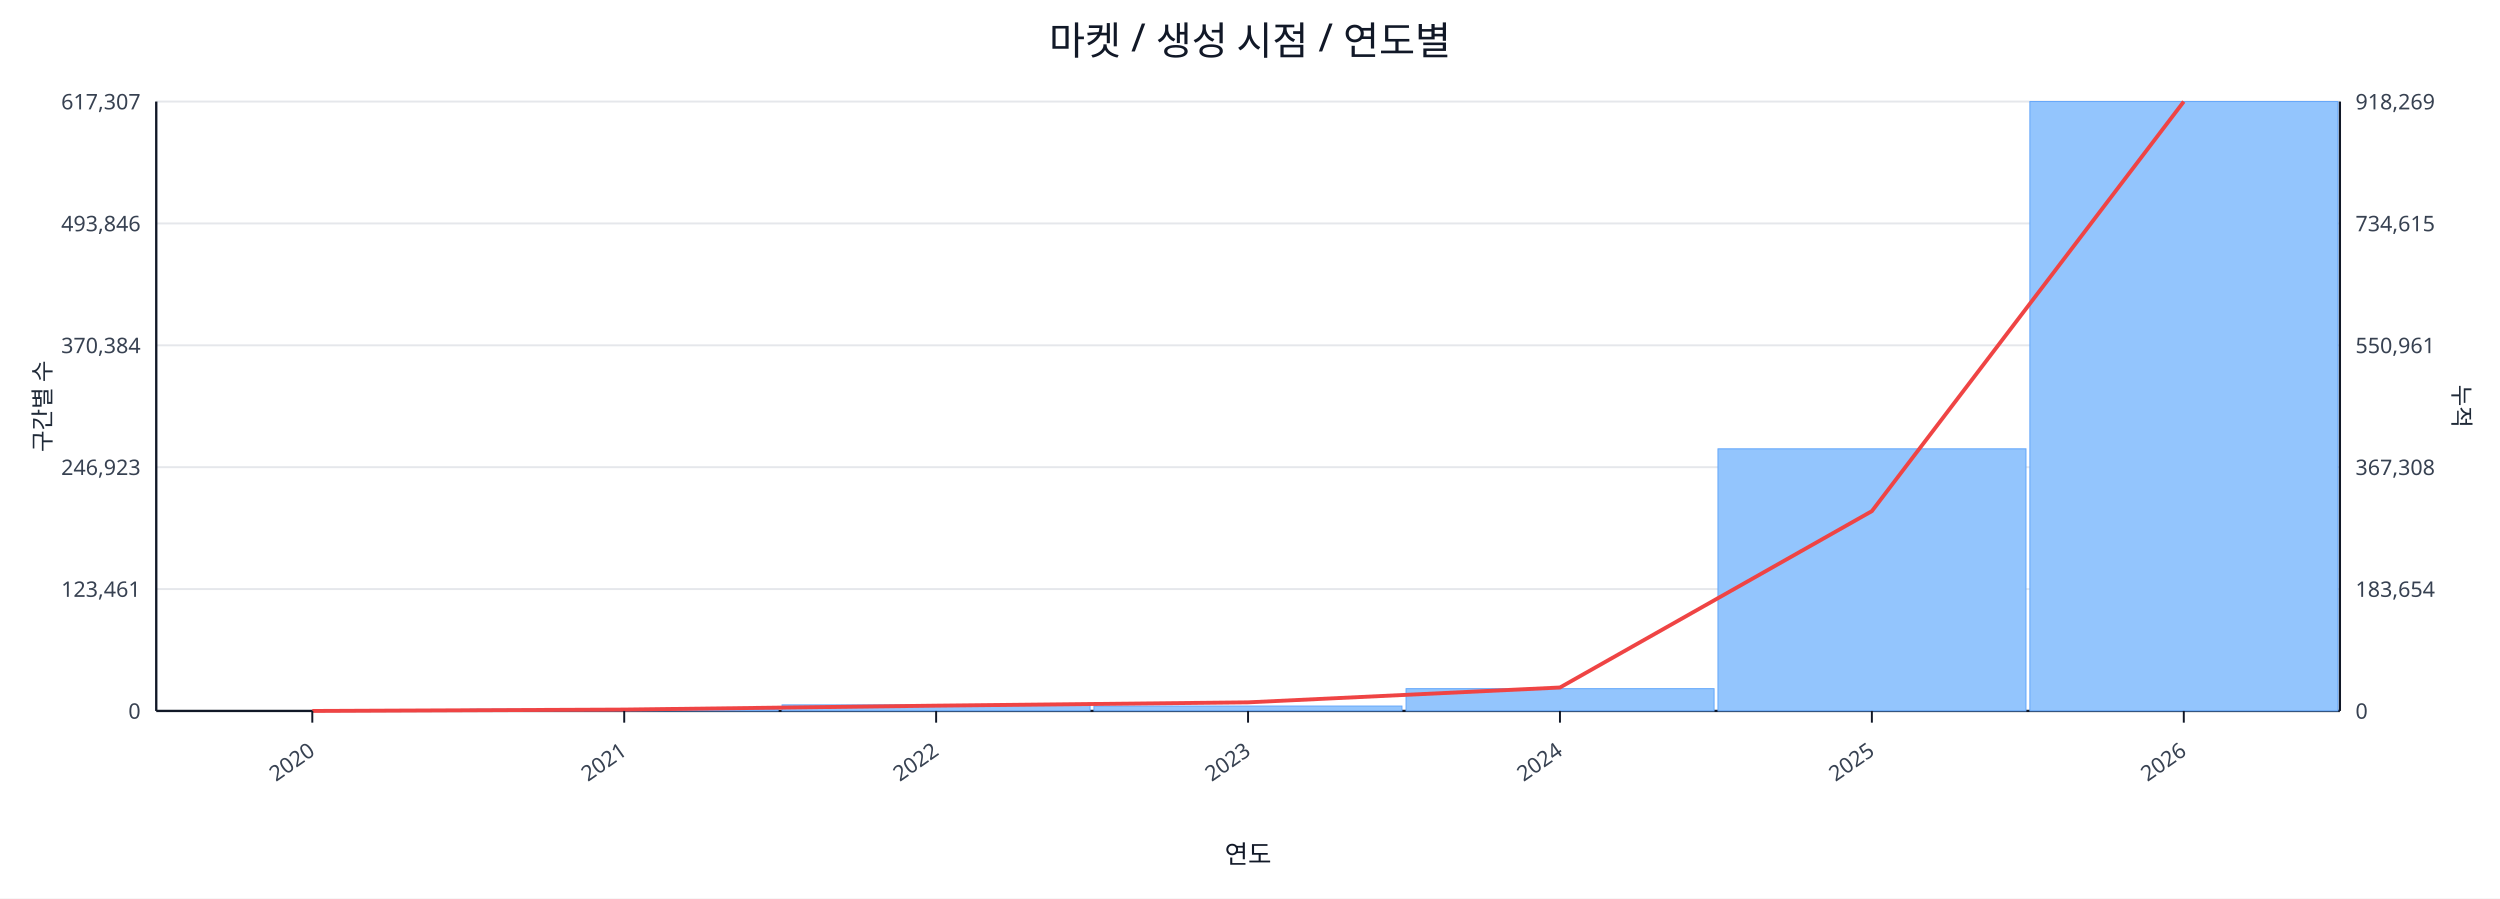
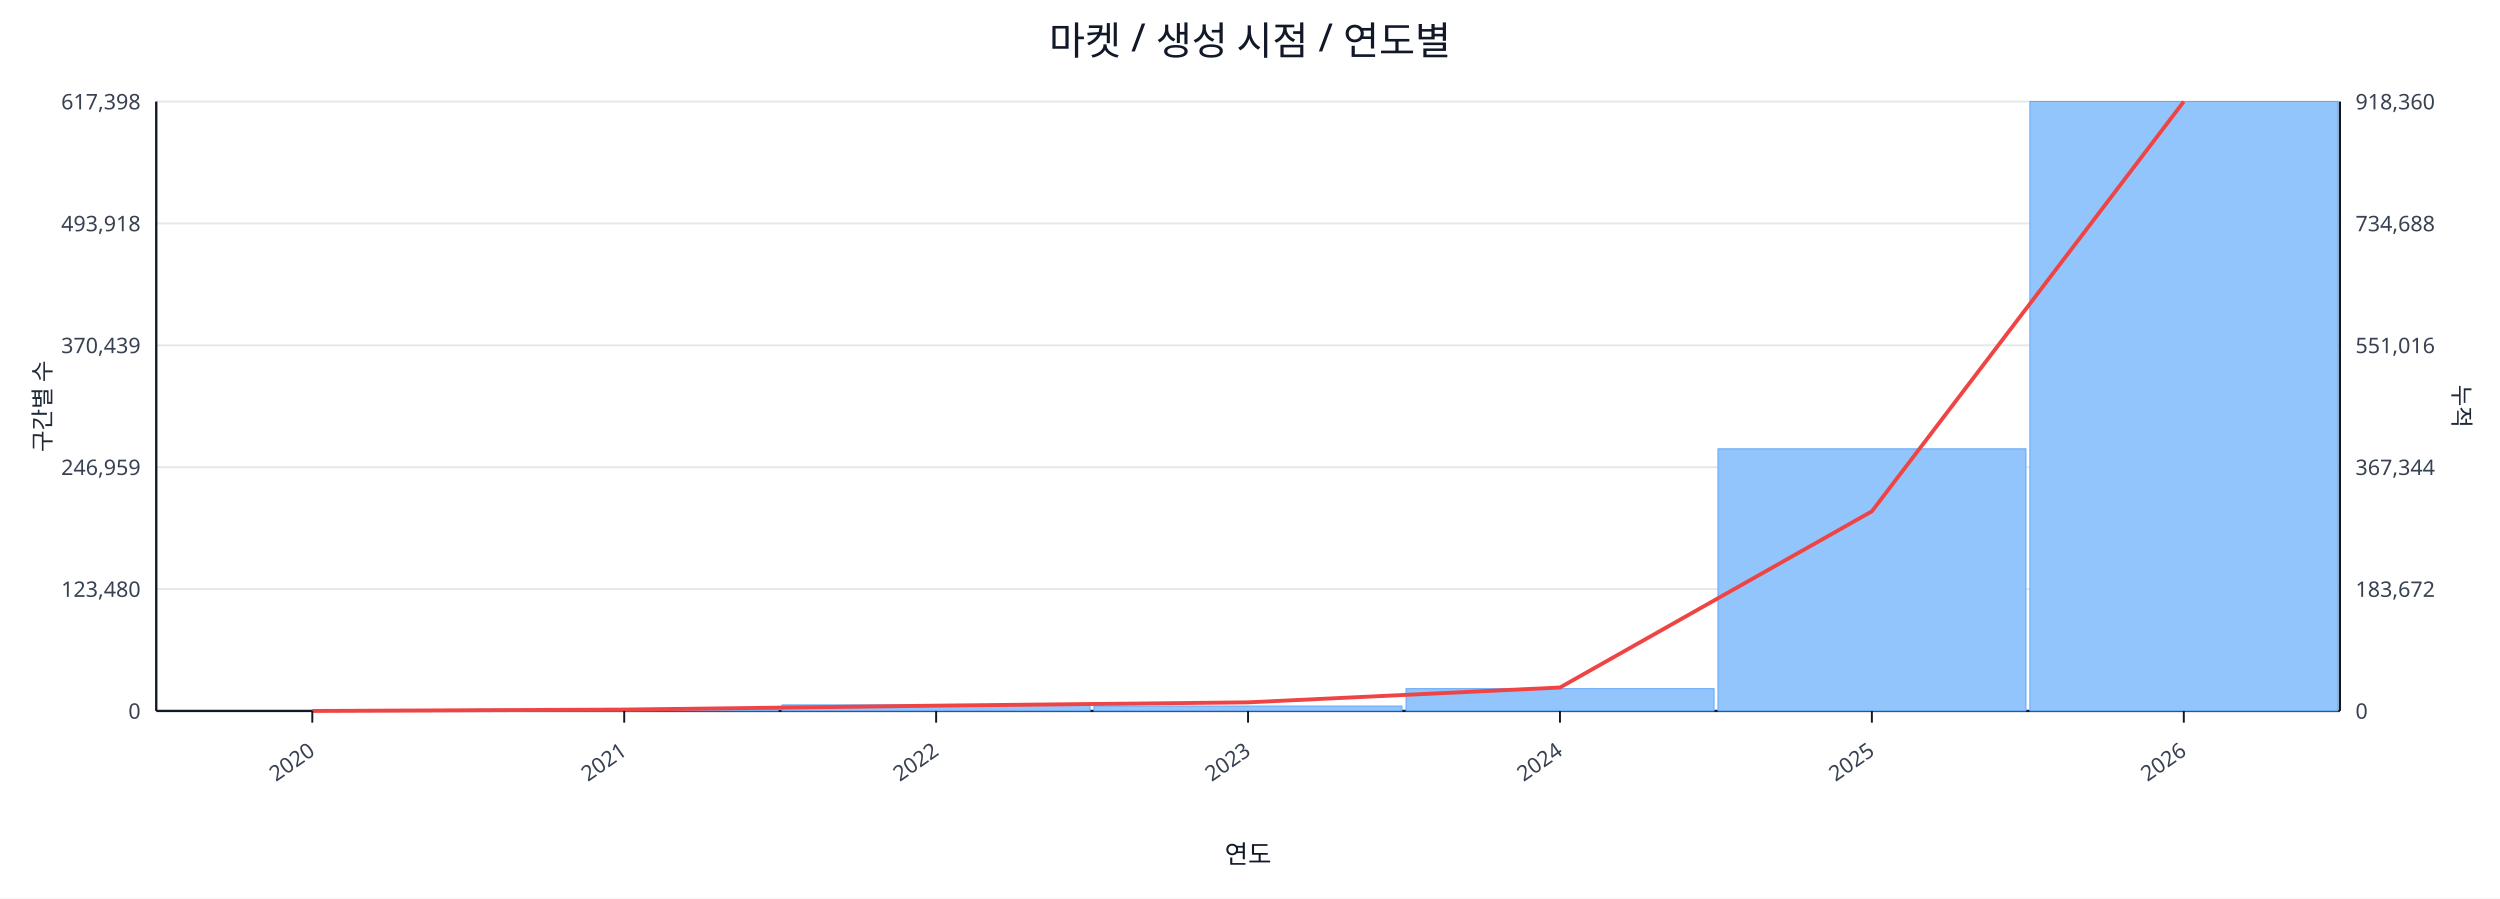
<svg xmlns="http://www.w3.org/2000/svg" width="1280" height="460" viewBox="0 0 1280 460">
  <rect x="0" y="0" width="100%" height="100%" fill="#ffffff" />
  <text x="640.0" y="28" font-size="20" text-anchor="middle" font-family="sans-serif" fill="#111827">마켓 / 생성 시점 / 연도별</text>
  <line x1="80.0" y1="52.0" x2="1198.0" y2="52.0" stroke="#e5e7eb" stroke-width="1" />
-   <text x="72.0" y="56.0" font-size="11" text-anchor="end" font-family="sans-serif" fill="#374151">617,307</text>
-   <text x="1206.0" y="56.0" font-size="11" text-anchor="start" font-family="sans-serif" fill="#374151">918,269</text>
+   <text x="72.0" y="56.0" font-size="11" text-anchor="end" font-family="sans-serif" fill="#374151">617,398</text>
+   <text x="1206.0" y="56.0" font-size="11" text-anchor="start" font-family="sans-serif" fill="#374151">918,360</text>
  <line x1="80.0" y1="114.4" x2="1198.0" y2="114.4" stroke="#e5e7eb" stroke-width="1" />
-   <text x="72.0" y="118.4" font-size="11" text-anchor="end" font-family="sans-serif" fill="#374151">493,846</text>
-   <text x="1206.0" y="118.4" font-size="11" text-anchor="start" font-family="sans-serif" fill="#374151">734,615</text>
+   <text x="72.0" y="118.4" font-size="11" text-anchor="end" font-family="sans-serif" fill="#374151">493,918</text>
+   <text x="1206.0" y="118.4" font-size="11" text-anchor="start" font-family="sans-serif" fill="#374151">734,688</text>
  <line x1="80.0" y1="176.8" x2="1198.0" y2="176.8" stroke="#e5e7eb" stroke-width="1" />
-   <text x="72.0" y="180.8" font-size="11" text-anchor="end" font-family="sans-serif" fill="#374151">370,384</text>
-   <text x="1206.0" y="180.8" font-size="11" text-anchor="start" font-family="sans-serif" fill="#374151">550,961</text>
+   <text x="72.0" y="180.8" font-size="11" text-anchor="end" font-family="sans-serif" fill="#374151">370,439</text>
+   <text x="1206.0" y="180.8" font-size="11" text-anchor="start" font-family="sans-serif" fill="#374151">551,016</text>
  <line x1="80.0" y1="239.2" x2="1198.0" y2="239.2" stroke="#e5e7eb" stroke-width="1" />
-   <text x="72.0" y="243.2" font-size="11" text-anchor="end" font-family="sans-serif" fill="#374151">246,923</text>
-   <text x="1206.0" y="243.2" font-size="11" text-anchor="start" font-family="sans-serif" fill="#374151">367,308</text>
+   <text x="72.0" y="243.2" font-size="11" text-anchor="end" font-family="sans-serif" fill="#374151">246,959</text>
+   <text x="1206.0" y="243.2" font-size="11" text-anchor="start" font-family="sans-serif" fill="#374151">367,344</text>
  <line x1="80.0" y1="301.6" x2="1198.0" y2="301.6" stroke="#e5e7eb" stroke-width="1" />
-   <text x="72.0" y="305.6" font-size="11" text-anchor="end" font-family="sans-serif" fill="#374151">123,461</text>
-   <text x="1206.0" y="305.6" font-size="11" text-anchor="start" font-family="sans-serif" fill="#374151">183,654</text>
+   <text x="72.0" y="305.6" font-size="11" text-anchor="end" font-family="sans-serif" fill="#374151">123,480</text>
+   <text x="1206.0" y="305.6" font-size="11" text-anchor="start" font-family="sans-serif" fill="#374151">183,672</text>
  <line x1="80.0" y1="364.0" x2="1198.0" y2="364.0" stroke="#e5e7eb" stroke-width="1" />
  <text x="72.0" y="368.0" font-size="11" text-anchor="end" font-family="sans-serif" fill="#374151">0</text>
  <text x="1206.0" y="368.0" font-size="11" text-anchor="start" font-family="sans-serif" fill="#374151">0</text>
  <line x1="80.0" y1="364.0" x2="1198.0" y2="364.0" stroke="#111827" stroke-width="1.2" />
  <line x1="80.0" y1="52.0" x2="80.0" y2="364.0" stroke="#111827" stroke-width="1.2" />
  <line x1="1198.0" y1="52.0" x2="1198.0" y2="364.0" stroke="#111827" stroke-width="1.2" />
  <rect x="81.0" y="364.0" width="157.7" height="0.0" fill="#93c5fd" stroke="#60a5fa" stroke-width="0.5" />
  <rect x="240.7" y="363.1" width="157.7" height="0.9" fill="#93c5fd" stroke="#60a5fa" stroke-width="0.5" />
  <rect x="400.4" y="360.9" width="157.7" height="3.1" fill="#93c5fd" stroke="#60a5fa" stroke-width="0.5" />
  <rect x="560.1" y="361.5" width="157.7" height="2.5" fill="#93c5fd" stroke="#60a5fa" stroke-width="0.5" />
  <rect x="719.9" y="352.6" width="157.7" height="11.4" fill="#93c5fd" stroke="#60a5fa" stroke-width="0.5" />
  <rect x="879.6" y="229.8" width="157.7" height="134.2" fill="#93c5fd" stroke="#60a5fa" stroke-width="0.5" />
  <rect x="1039.3" y="52.0" width="157.7" height="312.0" fill="#93c5fd" stroke="#60a5fa" stroke-width="0.5" />
-   <polyline fill="none" stroke="#ef4444" stroke-width="2" points="159.9,364.0 319.6,363.3 479.3,361.3 639.0,359.6 798.7,352.0 958.4,261.7 1118.1,52.0" />
+   <polyline fill="none" stroke="#ef4444" stroke-width="2" points="159.9,364.0 319.6,363.3 479.3,361.3 639.0,359.6 798.7,352.0 958.4,261.8 1118.1,52.0" />
  <line x1="159.9" y1="364.0" x2="159.9" y2="370.0" stroke="#111827" stroke-width="1" />
  <text x="161.9" y="386.0" font-size="11" text-anchor="end" transform="rotate(-35 161.9 386.0)" font-family="sans-serif" fill="#374151">2020</text>
  <line x1="319.6" y1="364.0" x2="319.6" y2="370.0" stroke="#111827" stroke-width="1" />
  <text x="321.6" y="386.0" font-size="11" text-anchor="end" transform="rotate(-35 321.6 386.0)" font-family="sans-serif" fill="#374151">2021</text>
  <line x1="479.3" y1="364.0" x2="479.3" y2="370.0" stroke="#111827" stroke-width="1" />
  <text x="481.3" y="386.0" font-size="11" text-anchor="end" transform="rotate(-35 481.3 386.0)" font-family="sans-serif" fill="#374151">2022</text>
  <line x1="639.0" y1="364.0" x2="639.0" y2="370.0" stroke="#111827" stroke-width="1" />
  <text x="641.0" y="386.0" font-size="11" text-anchor="end" transform="rotate(-35 641.0 386.0)" font-family="sans-serif" fill="#374151">2023</text>
  <line x1="798.7" y1="364.0" x2="798.7" y2="370.0" stroke="#111827" stroke-width="1" />
  <text x="800.7" y="386.0" font-size="11" text-anchor="end" transform="rotate(-35 800.7 386.0)" font-family="sans-serif" fill="#374151">2024</text>
  <line x1="958.4" y1="364.0" x2="958.4" y2="370.0" stroke="#111827" stroke-width="1" />
  <text x="960.4" y="386.0" font-size="11" text-anchor="end" transform="rotate(-35 960.4 386.0)" font-family="sans-serif" fill="#374151">2025</text>
  <line x1="1118.1" y1="364.0" x2="1118.1" y2="370.0" stroke="#111827" stroke-width="1" />
  <text x="1120.1" y="386.0" font-size="11" text-anchor="end" transform="rotate(-35 1120.1 386.0)" font-family="sans-serif" fill="#374151">2026</text>
  <text x="26" y="208.0" font-size="12" transform="rotate(-90 26 208.0)" text-anchor="middle" font-family="sans-serif" fill="#1f2937">구간별 수</text>
  <text x="1256.0" y="208.0" font-size="12" transform="rotate(90 1256.0 208.0)" text-anchor="middle" font-family="sans-serif" fill="#1f2937">누적</text>
  <text x="639.0" y="442.0" font-size="13" text-anchor="middle" font-family="sans-serif" fill="#111827">연도</text>
</svg>
